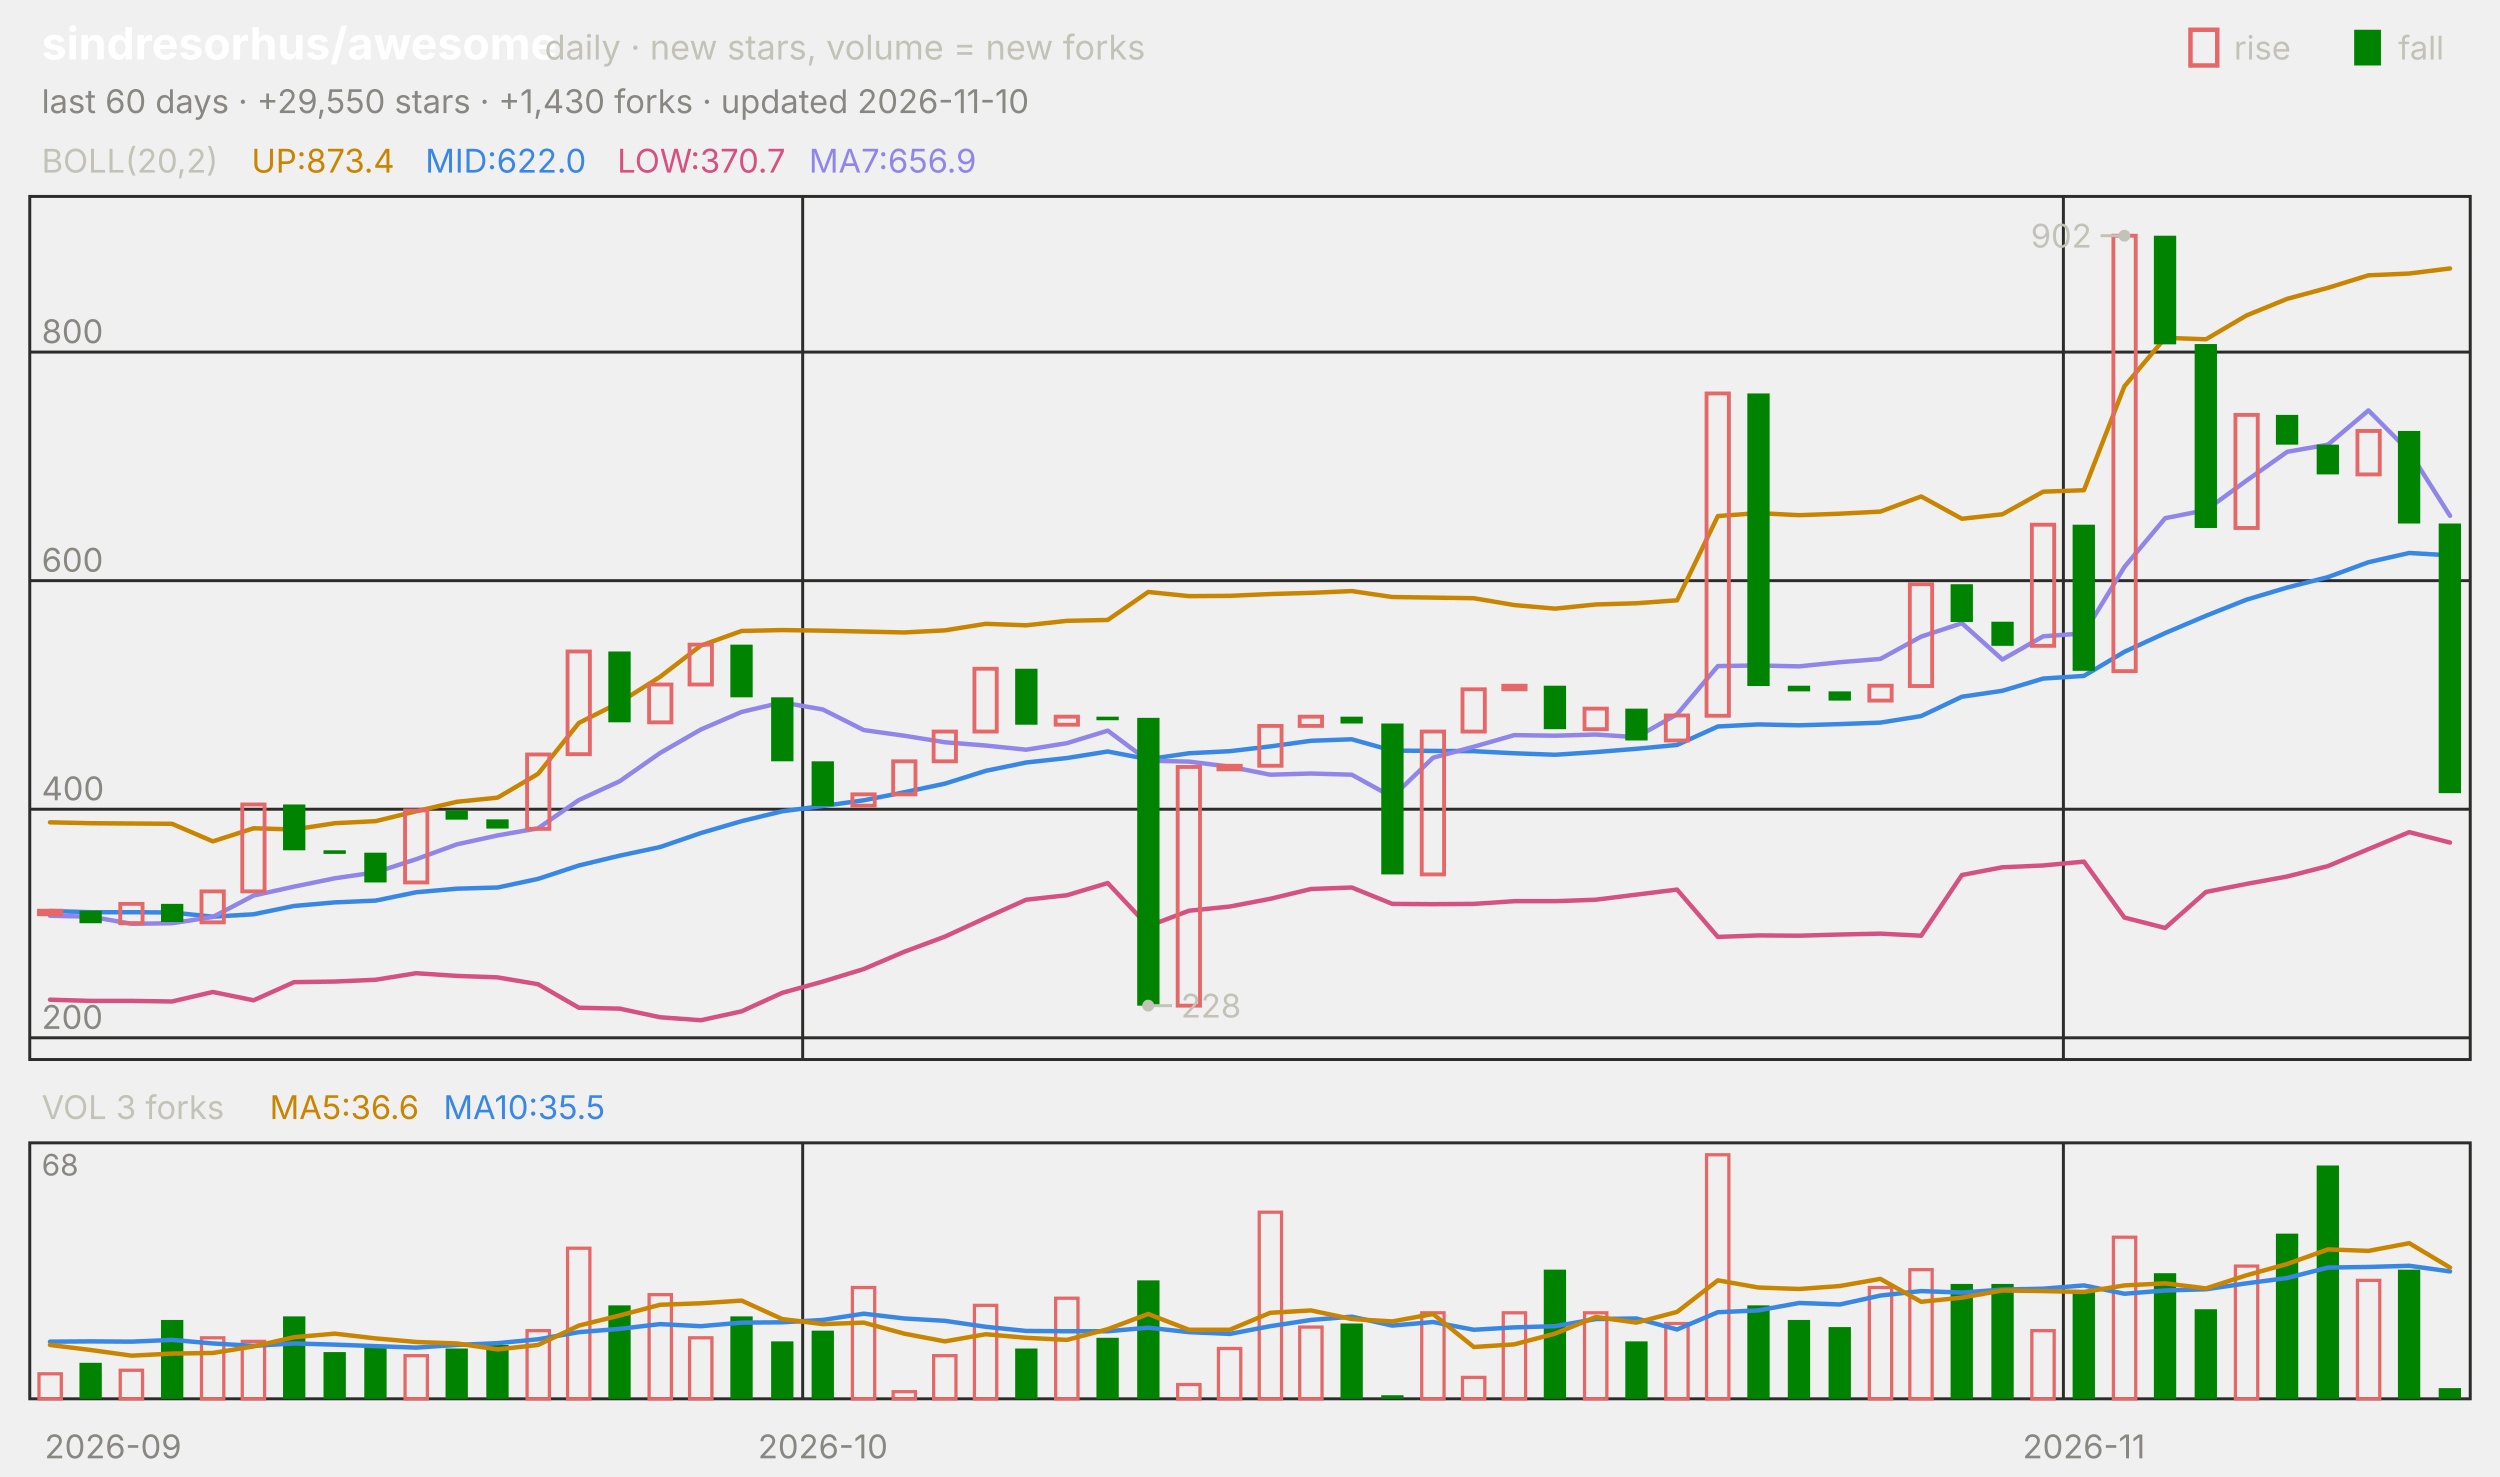
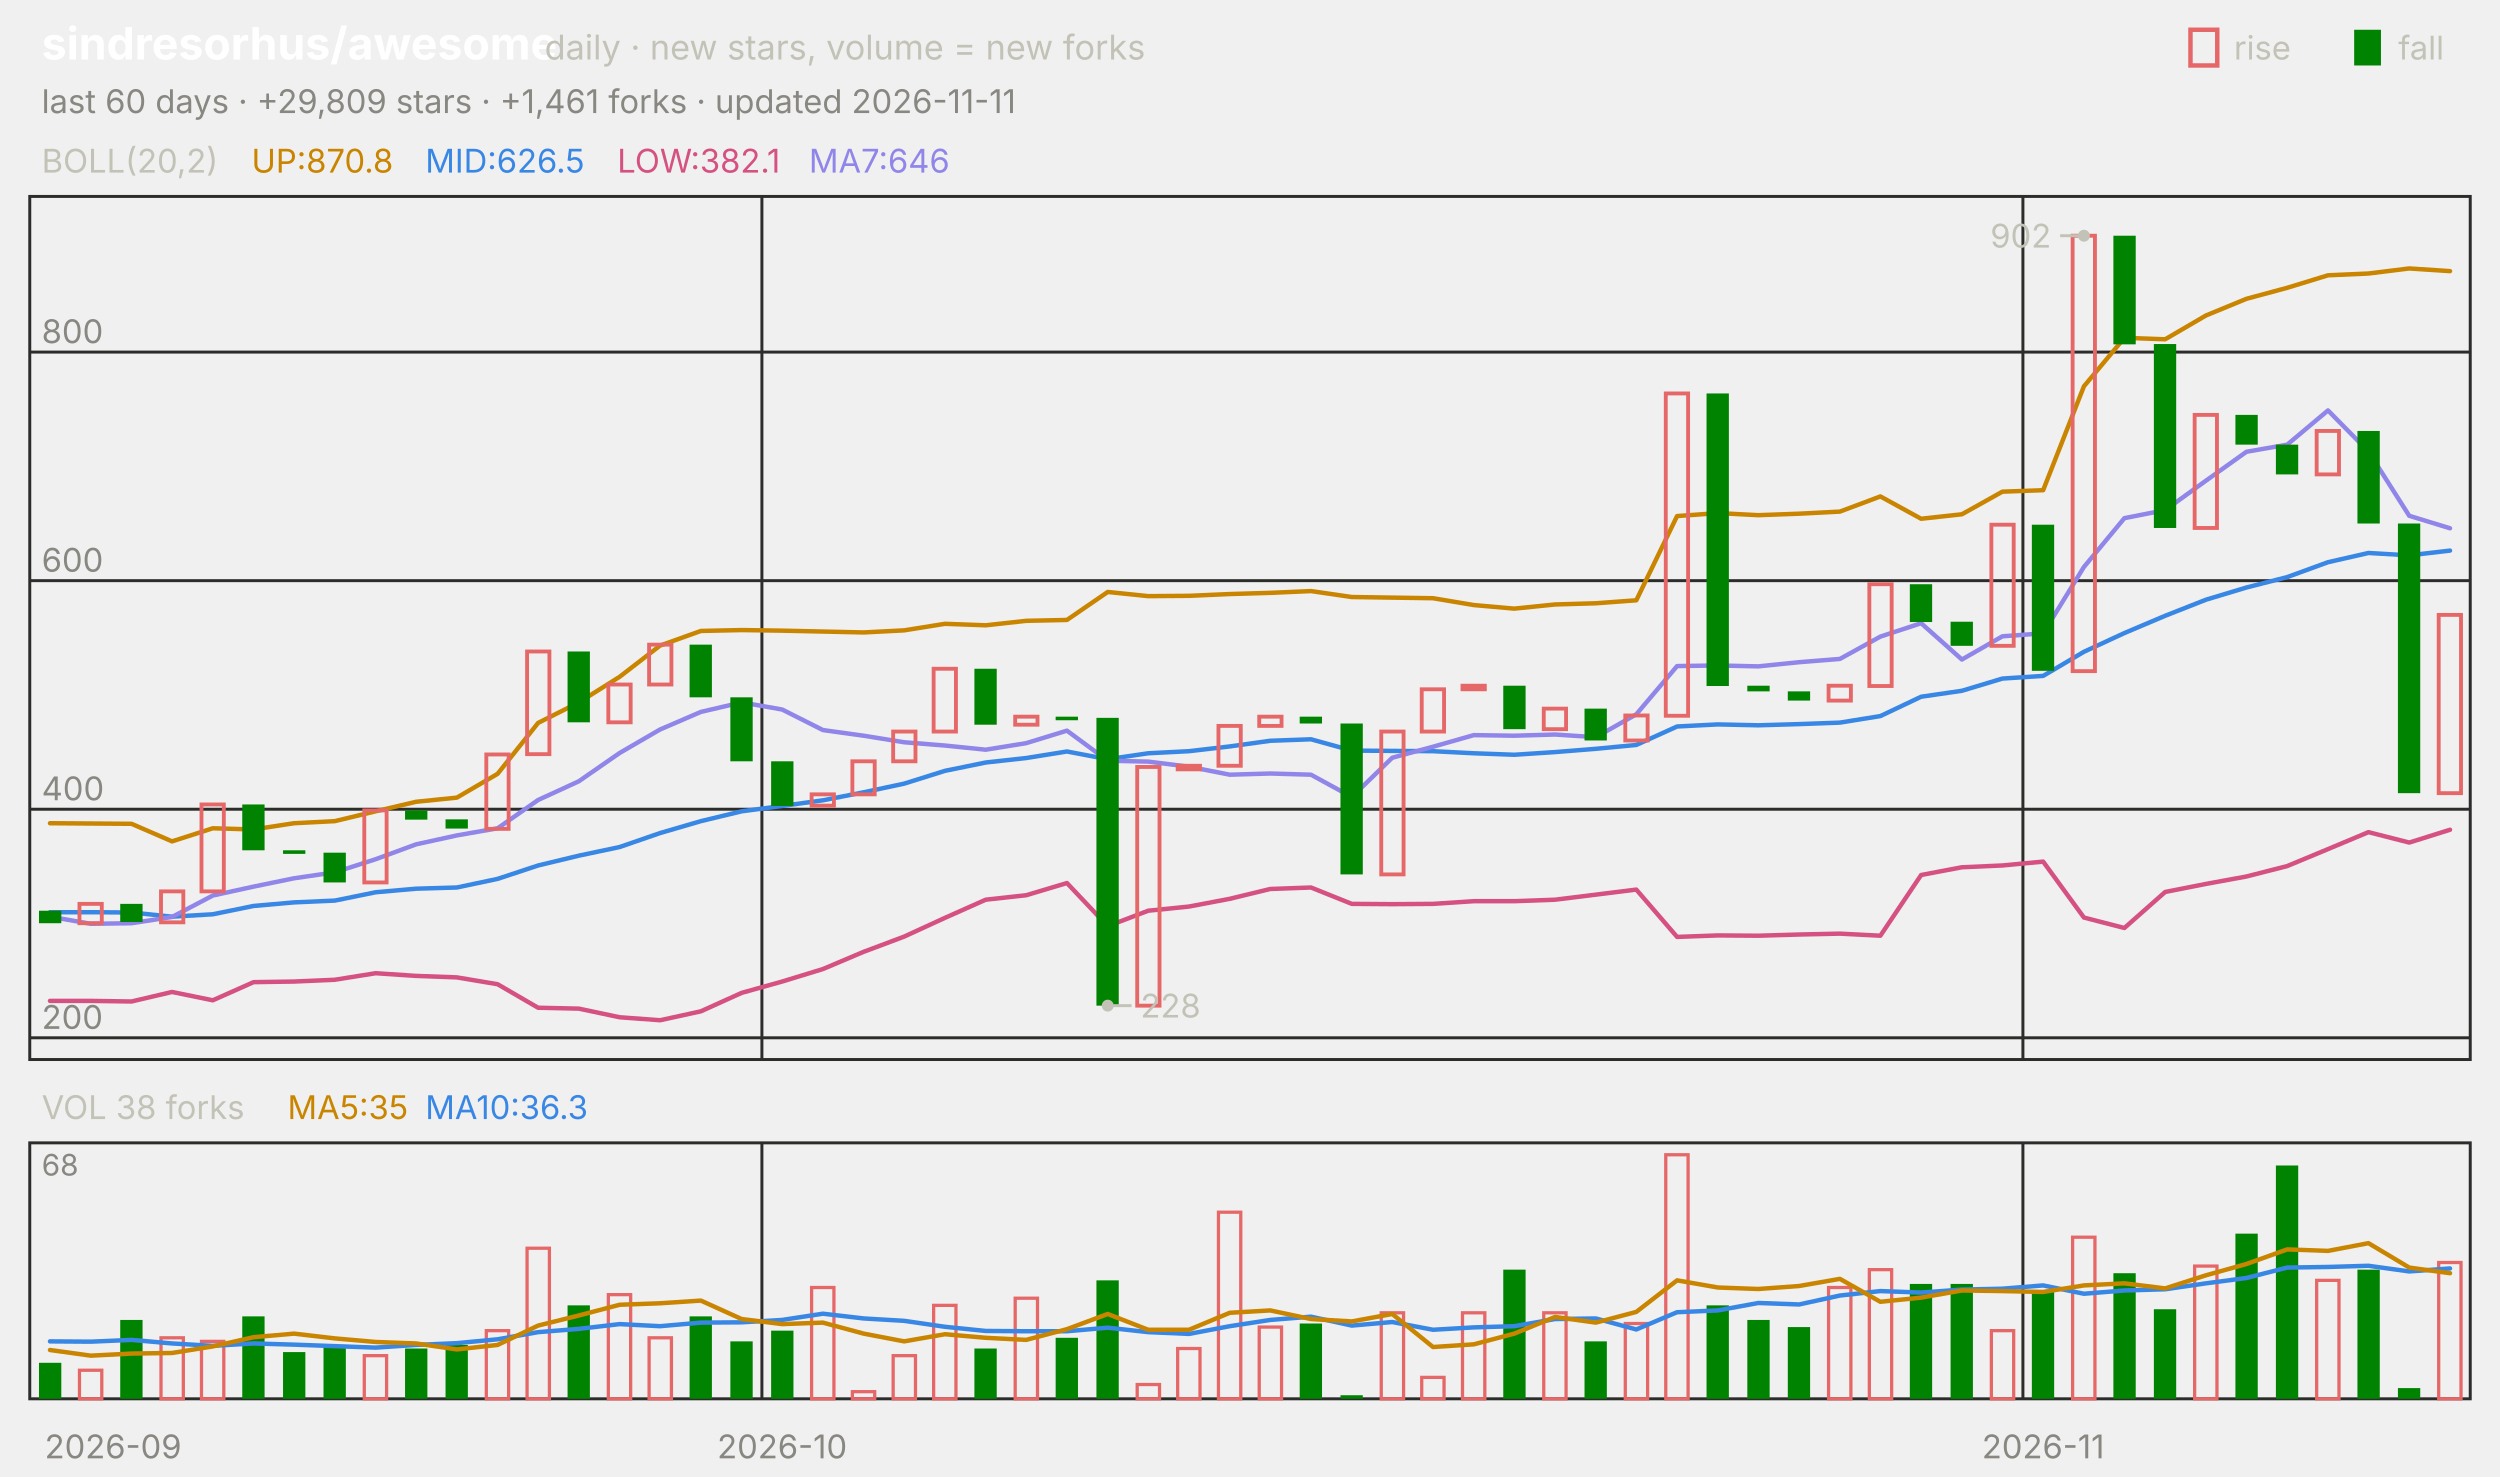
<svg xmlns="http://www.w3.org/2000/svg" viewBox="0 0 840 496" width="840" height="496" font-family="-apple-system,'Segoe UI',system-ui,sans-serif" role="img" aria-label="sindresorhus/awesome candlestick chart">
  <text x="14.0" y="20.0" font-size="15" fill="#ffffff" font-weight="650">sindresorhus/awesome</text>
  <text x="183.0" y="20.0" font-size="11.5" fill="#c3c2b7">daily · new stars, volume = new forks</text>
  <text x="805.8" y="20.0" font-size="11.0" fill="#c3c2b7">fall</text>
  <rect x="791" y="10" width="9" height="12" fill="#008300" />
  <text x="750.6" y="20.0" font-size="11.0" fill="#c3c2b7">rise</text>
  <rect x="736" y="10" width="9" height="12" fill="none" stroke="#e66767" stroke-width="1.5" />
-   <text x="14.0" y="38.0" font-size="11.0" fill="#898781">last 60 days · +29,550 stars · +1,430 forks · updated 2026-11-10</text>
+   <text x="14.0" y="38.0" font-size="11.0" fill="#898781">last 60 days · +29,809 stars · +1,461 forks · updated 2026-11-11</text>
  <rect x="10" y="66" width="820" height="290" fill="none" stroke="#2c2c2a" />
  <rect x="10" y="384" width="820" height="86" fill="none" stroke="#2c2c2a" />
  <text x="38.0" y="490.0" font-size="11.0" fill="#898781" text-anchor="middle">2026-09</text>
-   <line x1="269.7" y1="66.0" x2="269.7" y2="356.0" stroke="#2c2c2a" stroke-width="1.0" />
-   <line x1="269.7" y1="384.0" x2="269.7" y2="470.0" stroke="#2c2c2a" stroke-width="1.0" />
-   <text x="276.5" y="490.0" font-size="11.0" fill="#898781" text-anchor="middle">2026-10</text>
-   <line x1="693.3" y1="66.0" x2="693.3" y2="356.0" stroke="#2c2c2a" stroke-width="1.0" />
-   <line x1="693.3" y1="384.0" x2="693.3" y2="470.0" stroke="#2c2c2a" stroke-width="1.0" />
-   <text x="700.2" y="490.0" font-size="11.0" fill="#898781" text-anchor="middle">2026-11</text>
+   <line x1="256.0" y1="66.0" x2="256.0" y2="356.0" stroke="#2c2c2a" stroke-width="1.0" />
+   <line x1="256.0" y1="384.0" x2="256.0" y2="470.0" stroke="#2c2c2a" stroke-width="1.0" />
+   <text x="262.8" y="490.0" font-size="11.0" fill="#898781" text-anchor="middle">2026-10</text>
+   <line x1="679.7" y1="66.0" x2="679.7" y2="356.0" stroke="#2c2c2a" stroke-width="1.0" />
+   <line x1="679.7" y1="384.0" x2="679.7" y2="470.0" stroke="#2c2c2a" stroke-width="1.0" />
+   <text x="686.5" y="490.0" font-size="11.0" fill="#898781" text-anchor="middle">2026-11</text>
  <text x="14.0" y="58.0" font-size="11.0" fill="#c3c2b7">BOLL(20,2)</text>
-   <text x="84.5" y="58.0" font-size="11.0" fill="#c98500">UP:873.4</text>
-   <text x="142.9" y="58.0" font-size="11.0" fill="#3987e5">MID:622.0</text>
-   <text x="207.4" y="58.0" font-size="11.0" fill="#d55181">LOW:370.7</text>
-   <text x="271.8" y="58.0" font-size="11.0" fill="#9085e9">MA7:656.9</text>
+   <text x="84.5" y="58.0" font-size="11.0" fill="#c98500">UP:870.8</text>
+   <text x="142.9" y="58.0" font-size="11.0" fill="#3987e5">MID:626.5</text>
+   <text x="207.4" y="58.0" font-size="11.0" fill="#d55181">LOW:382.1</text>
+   <text x="271.8" y="58.0" font-size="11.0" fill="#9085e9">MA7:646</text>
  <line x1="10.0" y1="348.7" x2="830.0" y2="348.7" stroke="#2c2c2a" stroke-width="1.0" />
  <text x="14.0" y="345.7" font-size="11.0" fill="#898781">200</text>
  <line x1="10.0" y1="271.9" x2="830.0" y2="271.9" stroke="#2c2c2a" stroke-width="1.0" />
  <text x="14.0" y="268.9" font-size="11.0" fill="#898781">400</text>
  <line x1="10.0" y1="195.1" x2="830.0" y2="195.1" stroke="#2c2c2a" stroke-width="1.0" />
  <text x="14.0" y="192.1" font-size="11.0" fill="#898781">600</text>
  <line x1="10.0" y1="118.3" x2="830.0" y2="118.3" stroke="#2c2c2a" stroke-width="1.0" />
  <text x="14.0" y="115.3" font-size="11.0" fill="#898781">800</text>
-   <polyline points="16.8,276.3 30.5,276.6 44.2,276.7 57.8,276.8 71.5,282.7 85.2,278.3 98.8,278.7 112.5,276.6 126.2,275.9 139.8,272.6 153.5,269.4 167.2,268.0 180.8,260.0 194.5,242.9 208.2,236.0 221.8,227.4 235.5,216.9 249.2,212.0 262.8,211.7 276.5,211.9 290.2,212.2 303.8,212.5 317.5,211.8 331.2,209.6 344.8,210.1 358.5,208.6 372.2,208.3 385.8,198.9 399.5,200.3 413.2,200.2 426.8,199.6 440.5,199.2 454.2,198.6 467.8,200.6 481.5,200.8 495.2,201.0 508.8,203.3 522.5,204.5 536.2,203.1 549.8,202.7 563.5,201.7 577.2,173.4 590.8,172.4 604.5,173.1 618.2,172.6 631.8,171.9 645.5,166.8 659.2,174.3 672.8,172.8 686.5,165.2 700.2,164.7 713.8,129.8 727.5,113.5 741.2,114.0 754.8,106.0 768.5,100.4 782.2,96.7 795.8,92.5 809.5,91.9 823.2,90.2" fill="none" stroke="#c98500" stroke-width="1.5" stroke-linejoin="round" stroke-linecap="round" />
-   <polyline points="16.8,306.1 30.5,306.5 44.2,306.5 57.8,306.6 71.5,308.0 85.2,307.2 98.8,304.4 112.5,303.2 126.2,302.6 139.8,299.8 153.5,298.6 167.2,298.2 180.8,295.3 194.5,290.8 208.2,287.5 221.8,284.6 235.5,279.9 249.2,275.9 262.8,272.6 276.5,270.8 290.2,268.9 303.8,266.2 317.5,263.3 331.2,259.0 344.8,256.2 358.5,254.7 372.2,252.5 385.8,255.1 399.5,253.1 413.2,252.4 426.8,250.8 440.5,248.9 454.2,248.4 467.8,252.2 481.5,252.3 495.2,252.4 508.8,253.1 522.5,253.6 536.2,252.7 549.8,251.6 563.5,250.3 577.2,244.1 590.8,243.4 604.5,243.7 618.2,243.3 631.8,242.8 645.5,240.6 659.2,234.1 672.8,232.1 686.5,228.0 700.2,227.1 713.8,219.0 727.5,212.7 741.2,206.9 754.8,201.5 768.5,197.4 782.2,193.9 795.8,188.9 809.5,185.8 823.2,186.6" fill="none" stroke="#3987e5" stroke-width="1.5" stroke-linejoin="round" stroke-linecap="round" />
-   <polyline points="16.8,335.9 30.5,336.3 44.2,336.3 57.8,336.5 71.5,333.3 85.2,336.1 98.8,330.0 112.5,329.8 126.2,329.2 139.8,327.0 153.5,327.9 167.2,328.4 180.8,330.7 194.5,338.6 208.2,338.9 221.8,341.8 235.5,342.8 249.2,339.8 262.8,333.6 276.5,329.8 290.2,325.6 303.8,319.8 317.5,314.7 331.2,308.4 344.8,302.3 358.5,300.8 372.2,296.7 385.8,311.2 399.5,306.0 413.2,304.6 426.8,302.0 440.5,298.7 454.2,298.2 467.8,303.7 481.5,303.8 495.2,303.7 508.8,302.8 522.5,302.8 536.2,302.3 549.8,300.6 563.5,298.9 577.2,314.8 590.8,314.3 604.5,314.4 618.2,314.0 631.8,313.7 645.5,314.4 659.2,294.0 672.8,291.4 686.5,290.8 700.2,289.5 713.8,308.3 727.5,311.8 741.2,299.7 754.8,297.0 768.5,294.5 782.2,291.0 795.8,285.3 809.5,279.6 823.2,283.1" fill="none" stroke="#d55181" stroke-width="1.5" stroke-linejoin="round" stroke-linecap="round" />
-   <polyline points="16.8,307.7 30.5,308.0 44.2,310.4 57.8,310.2 71.5,308.1 85.2,300.9 98.8,297.9 112.5,295.1 126.2,293.1 139.8,288.7 153.5,283.7 167.2,280.7 180.8,278.3 194.5,268.8 208.2,262.5 221.8,253.0 235.5,245.1 249.2,239.2 262.8,236.0 276.5,238.4 290.2,245.3 303.8,247.2 317.5,249.4 331.2,250.5 344.8,251.9 358.5,249.7 372.2,245.5 385.8,255.6 399.5,255.9 413.2,257.6 426.8,260.3 440.5,259.9 454.2,260.3 467.8,267.8 481.5,254.6 495.2,250.9 508.8,247.0 522.5,247.2 536.2,246.8 549.8,247.7 563.5,240.0 577.2,223.8 590.8,223.6 604.5,223.9 618.2,222.5 631.8,221.4 645.5,213.9 659.2,209.4 672.8,221.6 686.5,213.8 700.2,212.8 713.8,190.5 727.5,174.1 741.2,171.4 754.8,161.5 768.5,151.8 782.2,149.4 795.8,137.9 809.5,151.7 823.2,173.3" fill="none" stroke="#9085e9" stroke-width="1.5" stroke-linejoin="round" stroke-linecap="round" />
-   <rect x="13.1" y="306.0" width="7.5" height="1.2" fill="none" stroke="#e66767" stroke-width="1.3" />
-   <rect x="26.7" y="306.0" width="7.5" height="4.2" fill="#008300" />
-   <rect x="40.4" y="303.7" width="7.5" height="6.5" fill="none" stroke="#e66767" stroke-width="1.3" />
-   <rect x="54.1" y="303.7" width="7.5" height="6.1" fill="#008300" />
-   <rect x="67.7" y="299.5" width="7.5" height="10.4" fill="none" stroke="#e66767" stroke-width="1.3" />
-   <rect x="81.4" y="270.3" width="7.5" height="29.2" fill="none" stroke="#e66767" stroke-width="1.3" />
-   <rect x="95.1" y="270.3" width="7.5" height="15.4" fill="#008300" />
-   <rect x="108.7" y="285.7" width="7.5" height="1.2" fill="#008300" />
-   <rect x="122.4" y="286.5" width="7.5" height="10.0" fill="#008300" />
-   <rect x="136.1" y="272.3" width="7.5" height="24.2" fill="none" stroke="#e66767" stroke-width="1.3" />
-   <rect x="149.7" y="272.3" width="7.5" height="3.1" fill="#008300" />
-   <rect x="163.4" y="275.3" width="7.5" height="3.1" fill="#008300" />
-   <rect x="177.1" y="253.5" width="7.5" height="25.0" fill="none" stroke="#e66767" stroke-width="1.3" />
-   <rect x="190.7" y="218.9" width="7.5" height="34.5" fill="none" stroke="#e66767" stroke-width="1.3" />
-   <rect x="204.4" y="218.9" width="7.5" height="23.8" fill="#008300" />
-   <rect x="218.1" y="230.0" width="7.5" height="12.7" fill="none" stroke="#e66767" stroke-width="1.3" />
-   <rect x="231.7" y="216.6" width="7.5" height="13.4" fill="none" stroke="#e66767" stroke-width="1.3" />
-   <rect x="245.4" y="216.6" width="7.5" height="17.7" fill="#008300" />
-   <rect x="259.1" y="234.3" width="7.5" height="21.5" fill="#008300" />
-   <rect x="272.7" y="255.8" width="7.5" height="15.0" fill="#008300" />
-   <rect x="286.4" y="266.9" width="7.5" height="3.8" fill="none" stroke="#e66767" stroke-width="1.3" />
-   <rect x="300.1" y="255.8" width="7.5" height="11.1" fill="none" stroke="#e66767" stroke-width="1.3" />
-   <rect x="313.7" y="245.8" width="7.5" height="10.0" fill="none" stroke="#e66767" stroke-width="1.3" />
-   <rect x="327.4" y="224.7" width="7.5" height="21.1" fill="none" stroke="#e66767" stroke-width="1.3" />
-   <rect x="341.1" y="224.7" width="7.5" height="18.8" fill="#008300" />
-   <rect x="354.7" y="240.8" width="7.5" height="2.7" fill="none" stroke="#e66767" stroke-width="1.3" />
-   <rect x="368.4" y="240.8" width="7.5" height="1.2" fill="#008300" />
-   <rect x="382.1" y="241.2" width="7.5" height="96.7" fill="#008300" />
-   <rect x="395.7" y="257.7" width="7.5" height="80.2" fill="none" stroke="#e66767" stroke-width="1.3" />
-   <rect x="409.4" y="257.3" width="7.5" height="1.2" fill="none" stroke="#e66767" stroke-width="1.3" />
-   <rect x="423.1" y="243.9" width="7.5" height="13.4" fill="none" stroke="#e66767" stroke-width="1.3" />
-   <rect x="436.7" y="240.8" width="7.5" height="3.1" fill="none" stroke="#e66767" stroke-width="1.3" />
-   <rect x="450.4" y="240.8" width="7.5" height="2.3" fill="#008300" />
-   <rect x="464.1" y="243.1" width="7.5" height="50.7" fill="#008300" />
-   <rect x="477.7" y="245.8" width="7.5" height="48.0" fill="none" stroke="#e66767" stroke-width="1.3" />
-   <rect x="491.4" y="231.6" width="7.5" height="14.2" fill="none" stroke="#e66767" stroke-width="1.3" />
-   <rect x="505.1" y="230.4" width="7.5" height="1.2" fill="none" stroke="#e66767" stroke-width="1.3" />
-   <rect x="518.7" y="230.4" width="7.5" height="14.6" fill="#008300" />
-   <rect x="532.4" y="238.1" width="7.5" height="6.9" fill="none" stroke="#e66767" stroke-width="1.3" />
-   <rect x="546.1" y="238.1" width="7.5" height="10.7" fill="#008300" />
-   <rect x="559.7" y="240.4" width="7.5" height="8.4" fill="none" stroke="#e66767" stroke-width="1.3" />
-   <rect x="573.4" y="132.2" width="7.5" height="108.3" fill="none" stroke="#e66767" stroke-width="1.3" />
-   <rect x="587.1" y="132.2" width="7.5" height="98.3" fill="#008300" />
-   <rect x="600.7" y="230.4" width="7.5" height="1.9" fill="#008300" />
-   <rect x="614.4" y="232.3" width="7.5" height="3.1" fill="#008300" />
-   <rect x="628.1" y="230.4" width="7.5" height="5.0" fill="none" stroke="#e66767" stroke-width="1.3" />
-   <rect x="641.7" y="196.3" width="7.5" height="34.2" fill="none" stroke="#e66767" stroke-width="1.3" />
-   <rect x="655.4" y="196.3" width="7.5" height="12.7" fill="#008300" />
-   <rect x="669.1" y="208.9" width="7.5" height="8.1" fill="#008300" />
-   <rect x="682.7" y="176.3" width="7.5" height="40.7" fill="none" stroke="#e66767" stroke-width="1.3" />
-   <rect x="696.4" y="176.3" width="7.5" height="49.1" fill="#008300" />
-   <rect x="710.1" y="79.2" width="7.5" height="146.3" fill="none" stroke="#e66767" stroke-width="1.3" />
-   <rect x="723.7" y="79.2" width="7.5" height="36.5" fill="#008300" />
-   <rect x="737.4" y="115.6" width="7.5" height="61.8" fill="#008300" />
-   <rect x="751.1" y="139.4" width="7.5" height="38.0" fill="none" stroke="#e66767" stroke-width="1.3" />
-   <rect x="764.7" y="139.4" width="7.5" height="10.0" fill="#008300" />
-   <rect x="778.4" y="149.4" width="7.5" height="10.0" fill="#008300" />
-   <rect x="792.1" y="144.8" width="7.5" height="14.6" fill="none" stroke="#e66767" stroke-width="1.3" />
-   <rect x="805.7" y="144.8" width="7.5" height="31.1" fill="#008300" />
-   <rect x="819.4" y="175.9" width="7.5" height="90.6" fill="#008300" />
-   <circle cx="713.8" cy="79.2" r="2" fill="#c3c2b7" />
-   <line x1="713.8" y1="79.2" x2="705.8" y2="79.2" stroke="#c3c2b7" stroke-width="1.0" />
-   <text x="702.8" y="83.2" font-size="11.0" fill="#c3c2b7" text-anchor="end">902</text>
-   <circle cx="385.8" cy="337.9" r="2" fill="#c3c2b7" />
-   <line x1="385.8" y1="337.9" x2="393.8" y2="337.9" stroke="#c3c2b7" stroke-width="1.0" />
-   <text x="396.8" y="341.9" font-size="11.0" fill="#c3c2b7">228</text>
-   <text x="14.0" y="376.0" font-size="11.0" fill="#c3c2b7">VOL 3 forks</text>
-   <text x="90.6" y="376.0" font-size="11.0" fill="#c98500">MA5:36.6</text>
-   <text x="149.0" y="376.0" font-size="11.0" fill="#3987e5">MA10:35.5</text>
+   <polyline points="16.8,276.6 30.5,276.7 44.2,276.8 57.8,282.7 71.5,278.3 85.2,278.7 98.8,276.6 112.5,275.9 126.2,272.6 139.8,269.4 153.5,268.0 167.2,260.0 180.8,242.9 194.5,236.0 208.2,227.4 221.8,216.9 235.5,212.0 249.2,211.7 262.8,211.9 276.5,212.2 290.2,212.5 303.8,211.8 317.5,209.6 331.2,210.1 344.8,208.6 358.5,208.3 372.2,198.9 385.8,200.3 399.5,200.2 413.2,199.6 426.8,199.2 440.5,198.6 454.2,200.6 467.8,200.8 481.5,201.0 495.2,203.3 508.8,204.5 522.5,203.1 536.2,202.7 549.8,201.7 563.5,173.4 577.2,172.4 590.8,173.1 604.5,172.6 618.2,171.9 631.8,166.8 645.5,174.3 659.2,172.8 672.8,165.2 686.5,164.7 700.2,129.8 713.8,113.5 727.5,114.0 741.2,106.0 754.8,100.4 768.5,96.7 782.2,92.5 795.8,91.9 809.5,90.2 823.2,91.1" fill="none" stroke="#c98500" stroke-width="1.5" stroke-linejoin="round" stroke-linecap="round" />
+   <polyline points="16.8,306.5 30.5,306.5 44.2,306.6 57.8,308.0 71.5,307.2 85.2,304.4 98.8,303.2 112.5,302.6 126.2,299.8 139.8,298.6 153.5,298.2 167.2,295.3 180.8,290.8 194.5,287.5 208.2,284.6 221.8,279.9 235.5,275.9 249.2,272.6 262.8,270.8 276.5,268.9 290.2,266.2 303.8,263.3 317.5,259.0 331.2,256.2 344.8,254.7 358.5,252.5 372.2,255.1 385.8,253.1 399.5,252.4 413.2,250.8 426.8,248.9 440.5,248.4 454.2,252.2 467.8,252.3 481.5,252.4 495.2,253.1 508.8,253.6 522.5,252.7 536.2,251.6 549.8,250.3 563.5,244.1 577.2,243.4 590.8,243.7 604.5,243.3 618.2,242.8 631.8,240.6 645.5,234.1 659.2,232.1 672.8,228.0 686.5,227.1 700.2,219.0 713.8,212.7 727.5,206.9 741.2,201.5 754.8,197.4 768.5,193.9 782.2,188.9 795.8,185.8 809.5,186.6 823.2,185.0" fill="none" stroke="#3987e5" stroke-width="1.5" stroke-linejoin="round" stroke-linecap="round" />
+   <polyline points="16.8,336.3 30.5,336.3 44.2,336.5 57.8,333.3 71.5,336.1 85.2,330.0 98.8,329.8 112.5,329.2 126.2,327.0 139.8,327.9 153.5,328.4 167.2,330.7 180.8,338.6 194.5,338.9 208.2,341.8 221.8,342.8 235.5,339.8 249.2,333.6 262.8,329.8 276.5,325.6 290.2,319.8 303.8,314.7 317.5,308.4 331.2,302.3 344.8,300.8 358.5,296.7 372.2,311.2 385.8,306.0 399.5,304.6 413.2,302.0 426.8,298.7 440.5,298.2 454.2,303.7 467.8,303.8 481.5,303.7 495.2,302.8 508.8,302.8 522.5,302.3 536.2,300.6 549.8,298.9 563.5,314.8 577.2,314.3 590.8,314.4 604.5,314.0 618.2,313.7 631.8,314.4 645.5,294.0 659.2,291.4 672.8,290.8 686.5,289.5 700.2,308.3 713.8,311.8 727.5,299.7 741.2,297.0 754.8,294.5 768.5,291.0 782.2,285.3 795.8,279.6 809.5,283.1 823.2,278.8" fill="none" stroke="#d55181" stroke-width="1.5" stroke-linejoin="round" stroke-linecap="round" />
+   <polyline points="16.8,308.0 30.5,310.4 44.2,310.2 57.8,308.1 71.5,300.9 85.2,297.9 98.8,295.1 112.5,293.1 126.2,288.7 139.8,283.7 153.5,280.7 167.2,278.3 180.8,268.8 194.5,262.5 208.2,253.0 221.8,245.1 235.5,239.2 249.2,236.0 262.8,238.4 276.5,245.3 290.2,247.2 303.8,249.4 317.5,250.5 331.2,251.9 344.8,249.7 358.5,245.5 372.2,255.6 385.8,255.9 399.5,257.6 413.2,260.3 426.8,259.9 440.5,260.3 454.2,267.8 467.8,254.6 481.5,250.9 495.2,247.0 508.8,247.2 522.5,246.8 536.2,247.7 549.8,240.0 563.5,223.8 577.2,223.6 590.8,223.9 604.5,222.5 618.2,221.4 631.8,213.9 645.5,209.4 659.2,221.6 672.8,213.8 686.5,212.8 700.2,190.5 713.8,174.1 727.5,171.4 741.2,161.5 754.8,151.8 768.5,149.4 782.2,137.9 795.8,151.7 809.5,173.3 823.2,177.5" fill="none" stroke="#9085e9" stroke-width="1.5" stroke-linejoin="round" stroke-linecap="round" />
+   <rect x="13.1" y="306.0" width="7.5" height="4.2" fill="#008300" />
+   <rect x="26.7" y="303.7" width="7.5" height="6.5" fill="none" stroke="#e66767" stroke-width="1.3" />
+   <rect x="40.4" y="303.7" width="7.5" height="6.1" fill="#008300" />
+   <rect x="54.1" y="299.5" width="7.5" height="10.4" fill="none" stroke="#e66767" stroke-width="1.3" />
+   <rect x="67.7" y="270.3" width="7.5" height="29.2" fill="none" stroke="#e66767" stroke-width="1.3" />
+   <rect x="81.4" y="270.3" width="7.5" height="15.4" fill="#008300" />
+   <rect x="95.1" y="285.7" width="7.5" height="1.2" fill="#008300" />
+   <rect x="108.7" y="286.5" width="7.5" height="10.0" fill="#008300" />
+   <rect x="122.4" y="272.3" width="7.5" height="24.2" fill="none" stroke="#e66767" stroke-width="1.3" />
+   <rect x="136.1" y="272.3" width="7.5" height="3.1" fill="#008300" />
+   <rect x="149.7" y="275.3" width="7.5" height="3.1" fill="#008300" />
+   <rect x="163.4" y="253.5" width="7.5" height="25.0" fill="none" stroke="#e66767" stroke-width="1.3" />
+   <rect x="177.1" y="218.9" width="7.5" height="34.5" fill="none" stroke="#e66767" stroke-width="1.3" />
+   <rect x="190.7" y="218.9" width="7.5" height="23.8" fill="#008300" />
+   <rect x="204.4" y="230.0" width="7.5" height="12.7" fill="none" stroke="#e66767" stroke-width="1.3" />
+   <rect x="218.1" y="216.6" width="7.5" height="13.4" fill="none" stroke="#e66767" stroke-width="1.3" />
+   <rect x="231.7" y="216.6" width="7.5" height="17.7" fill="#008300" />
+   <rect x="245.4" y="234.3" width="7.5" height="21.5" fill="#008300" />
+   <rect x="259.1" y="255.8" width="7.5" height="15.0" fill="#008300" />
+   <rect x="272.7" y="266.9" width="7.5" height="3.8" fill="none" stroke="#e66767" stroke-width="1.3" />
+   <rect x="286.4" y="255.8" width="7.5" height="11.1" fill="none" stroke="#e66767" stroke-width="1.3" />
+   <rect x="300.1" y="245.8" width="7.5" height="10.0" fill="none" stroke="#e66767" stroke-width="1.3" />
+   <rect x="313.7" y="224.7" width="7.5" height="21.1" fill="none" stroke="#e66767" stroke-width="1.3" />
+   <rect x="327.4" y="224.7" width="7.5" height="18.8" fill="#008300" />
+   <rect x="341.1" y="240.8" width="7.5" height="2.7" fill="none" stroke="#e66767" stroke-width="1.3" />
+   <rect x="354.7" y="240.8" width="7.5" height="1.2" fill="#008300" />
+   <rect x="368.4" y="241.2" width="7.5" height="96.7" fill="#008300" />
+   <rect x="382.1" y="257.7" width="7.5" height="80.2" fill="none" stroke="#e66767" stroke-width="1.3" />
+   <rect x="395.7" y="257.3" width="7.5" height="1.2" fill="none" stroke="#e66767" stroke-width="1.3" />
+   <rect x="409.4" y="243.9" width="7.5" height="13.4" fill="none" stroke="#e66767" stroke-width="1.3" />
+   <rect x="423.1" y="240.8" width="7.5" height="3.1" fill="none" stroke="#e66767" stroke-width="1.3" />
+   <rect x="436.7" y="240.8" width="7.5" height="2.3" fill="#008300" />
+   <rect x="450.4" y="243.1" width="7.5" height="50.7" fill="#008300" />
+   <rect x="464.1" y="245.8" width="7.5" height="48.0" fill="none" stroke="#e66767" stroke-width="1.3" />
+   <rect x="477.7" y="231.6" width="7.5" height="14.2" fill="none" stroke="#e66767" stroke-width="1.3" />
+   <rect x="491.4" y="230.4" width="7.5" height="1.2" fill="none" stroke="#e66767" stroke-width="1.3" />
+   <rect x="505.1" y="230.4" width="7.5" height="14.6" fill="#008300" />
+   <rect x="518.7" y="238.1" width="7.5" height="6.9" fill="none" stroke="#e66767" stroke-width="1.3" />
+   <rect x="532.4" y="238.1" width="7.5" height="10.7" fill="#008300" />
+   <rect x="546.1" y="240.4" width="7.5" height="8.4" fill="none" stroke="#e66767" stroke-width="1.3" />
+   <rect x="559.7" y="132.2" width="7.5" height="108.3" fill="none" stroke="#e66767" stroke-width="1.3" />
+   <rect x="573.4" y="132.2" width="7.5" height="98.3" fill="#008300" />
+   <rect x="587.1" y="230.4" width="7.5" height="1.9" fill="#008300" />
+   <rect x="600.7" y="232.3" width="7.5" height="3.1" fill="#008300" />
+   <rect x="614.4" y="230.4" width="7.5" height="5.0" fill="none" stroke="#e66767" stroke-width="1.3" />
+   <rect x="628.1" y="196.3" width="7.5" height="34.2" fill="none" stroke="#e66767" stroke-width="1.3" />
+   <rect x="641.7" y="196.3" width="7.5" height="12.7" fill="#008300" />
+   <rect x="655.4" y="208.9" width="7.5" height="8.1" fill="#008300" />
+   <rect x="669.1" y="176.3" width="7.5" height="40.7" fill="none" stroke="#e66767" stroke-width="1.3" />
+   <rect x="682.7" y="176.3" width="7.5" height="49.1" fill="#008300" />
+   <rect x="696.4" y="79.2" width="7.5" height="146.3" fill="none" stroke="#e66767" stroke-width="1.3" />
+   <rect x="710.1" y="79.2" width="7.5" height="36.5" fill="#008300" />
+   <rect x="723.7" y="115.6" width="7.5" height="61.8" fill="#008300" />
+   <rect x="737.4" y="139.4" width="7.5" height="38.0" fill="none" stroke="#e66767" stroke-width="1.3" />
+   <rect x="751.1" y="139.4" width="7.5" height="10.0" fill="#008300" />
+   <rect x="764.7" y="149.4" width="7.5" height="10.0" fill="#008300" />
+   <rect x="778.4" y="144.8" width="7.5" height="14.6" fill="none" stroke="#e66767" stroke-width="1.3" />
+   <rect x="792.1" y="144.8" width="7.5" height="31.1" fill="#008300" />
+   <rect x="805.7" y="175.9" width="7.5" height="90.6" fill="#008300" />
+   <rect x="819.4" y="206.6" width="7.5" height="59.9" fill="none" stroke="#e66767" stroke-width="1.3" />
+   <circle cx="700.2" cy="79.2" r="2" fill="#c3c2b7" />
+   <line x1="700.2" y1="79.2" x2="692.2" y2="79.2" stroke="#c3c2b7" stroke-width="1.0" />
+   <text x="689.2" y="83.2" font-size="11.0" fill="#c3c2b7" text-anchor="end">902</text>
+   <circle cx="372.2" cy="337.9" r="2" fill="#c3c2b7" />
+   <line x1="372.2" y1="337.9" x2="380.2" y2="337.9" stroke="#c3c2b7" stroke-width="1.0" />
+   <text x="383.2" y="341.9" font-size="11.0" fill="#c3c2b7">228</text>
+   <text x="14.0" y="376.0" font-size="11.0" fill="#c3c2b7">VOL 38 forks</text>
+   <text x="96.6" y="376.0" font-size="11.0" fill="#c98500">MA5:35</text>
+   <text x="142.9" y="376.0" font-size="11.0" fill="#3987e5">MA10:36.3</text>
  <text x="14.0" y="395.0" font-size="10" fill="#898781">68</text>
-   <rect x="13.1" y="461.6" width="7.5" height="8.4" fill="none" stroke="#e66767" stroke-width="1.1" />
-   <rect x="26.7" y="457.9" width="7.5" height="12.1" fill="#008300" />
-   <rect x="40.4" y="460.4" width="7.5" height="9.6" fill="none" stroke="#e66767" stroke-width="1.1" />
-   <rect x="54.1" y="443.5" width="7.5" height="26.5" fill="#008300" />
-   <rect x="67.7" y="449.5" width="7.5" height="20.5" fill="none" stroke="#e66767" stroke-width="1.1" />
-   <rect x="81.4" y="450.7" width="7.5" height="19.3" fill="none" stroke="#e66767" stroke-width="1.1" />
-   <rect x="95.1" y="442.3" width="7.5" height="27.7" fill="#008300" />
-   <rect x="108.7" y="454.3" width="7.5" height="15.7" fill="#008300" />
-   <rect x="122.4" y="451.9" width="7.5" height="18.1" fill="#008300" />
-   <rect x="136.1" y="455.5" width="7.5" height="14.5" fill="none" stroke="#e66767" stroke-width="1.1" />
-   <rect x="149.7" y="453.1" width="7.5" height="16.9" fill="#008300" />
-   <rect x="163.4" y="451.9" width="7.5" height="18.1" fill="#008300" />
-   <rect x="177.1" y="447.1" width="7.5" height="22.9" fill="none" stroke="#e66767" stroke-width="1.1" />
-   <rect x="190.7" y="419.4" width="7.5" height="50.6" fill="none" stroke="#e66767" stroke-width="1.1" />
-   <rect x="204.4" y="438.6" width="7.5" height="31.4" fill="#008300" />
-   <rect x="218.1" y="435.0" width="7.5" height="35.0" fill="none" stroke="#e66767" stroke-width="1.1" />
-   <rect x="231.7" y="449.5" width="7.5" height="20.5" fill="none" stroke="#e66767" stroke-width="1.1" />
-   <rect x="245.4" y="442.3" width="7.5" height="27.7" fill="#008300" />
-   <rect x="259.1" y="450.7" width="7.5" height="19.3" fill="#008300" />
-   <rect x="272.7" y="447.1" width="7.5" height="22.9" fill="#008300" />
-   <rect x="286.4" y="432.6" width="7.5" height="37.4" fill="none" stroke="#e66767" stroke-width="1.1" />
-   <rect x="300.1" y="467.6" width="7.5" height="2.4" fill="none" stroke="#e66767" stroke-width="1.1" />
-   <rect x="313.7" y="455.5" width="7.5" height="14.5" fill="none" stroke="#e66767" stroke-width="1.1" />
-   <rect x="327.4" y="438.6" width="7.5" height="31.4" fill="none" stroke="#e66767" stroke-width="1.1" />
-   <rect x="341.1" y="453.1" width="7.5" height="16.9" fill="#008300" />
-   <rect x="354.7" y="436.2" width="7.5" height="33.8" fill="none" stroke="#e66767" stroke-width="1.1" />
-   <rect x="368.4" y="449.5" width="7.5" height="20.5" fill="#008300" />
-   <rect x="382.1" y="430.2" width="7.5" height="39.8" fill="#008300" />
-   <rect x="395.7" y="465.2" width="7.5" height="4.8" fill="none" stroke="#e66767" stroke-width="1.1" />
-   <rect x="409.4" y="453.1" width="7.5" height="16.9" fill="none" stroke="#e66767" stroke-width="1.1" />
-   <rect x="423.1" y="407.3" width="7.5" height="62.7" fill="none" stroke="#e66767" stroke-width="1.1" />
-   <rect x="436.7" y="445.9" width="7.5" height="24.1" fill="none" stroke="#e66767" stroke-width="1.1" />
-   <rect x="450.4" y="444.7" width="7.5" height="25.3" fill="#008300" />
-   <rect x="464.1" y="468.8" width="7.5" height="1.2" fill="#008300" />
-   <rect x="477.7" y="441.1" width="7.5" height="28.9" fill="none" stroke="#e66767" stroke-width="1.1" />
-   <rect x="491.4" y="462.8" width="7.5" height="7.2" fill="none" stroke="#e66767" stroke-width="1.1" />
-   <rect x="505.1" y="441.1" width="7.5" height="28.9" fill="none" stroke="#e66767" stroke-width="1.1" />
-   <rect x="518.7" y="426.6" width="7.5" height="43.4" fill="#008300" />
-   <rect x="532.4" y="441.1" width="7.5" height="28.9" fill="none" stroke="#e66767" stroke-width="1.1" />
-   <rect x="546.1" y="450.7" width="7.5" height="19.3" fill="#008300" />
-   <rect x="559.7" y="444.7" width="7.5" height="25.3" fill="none" stroke="#e66767" stroke-width="1.1" />
-   <rect x="573.4" y="388.0" width="7.5" height="82.0" fill="none" stroke="#e66767" stroke-width="1.1" />
-   <rect x="587.1" y="438.6" width="7.5" height="31.4" fill="#008300" />
-   <rect x="600.7" y="443.5" width="7.5" height="26.5" fill="#008300" />
-   <rect x="614.4" y="445.9" width="7.5" height="24.1" fill="#008300" />
-   <rect x="628.1" y="432.6" width="7.5" height="37.4" fill="none" stroke="#e66767" stroke-width="1.1" />
-   <rect x="641.7" y="426.6" width="7.5" height="43.4" fill="none" stroke="#e66767" stroke-width="1.1" />
+   <rect x="13.1" y="457.9" width="7.5" height="12.1" fill="#008300" />
+   <rect x="26.7" y="460.4" width="7.5" height="9.6" fill="none" stroke="#e66767" stroke-width="1.1" />
+   <rect x="40.4" y="443.5" width="7.5" height="26.5" fill="#008300" />
+   <rect x="54.1" y="449.5" width="7.5" height="20.5" fill="none" stroke="#e66767" stroke-width="1.1" />
+   <rect x="67.7" y="450.7" width="7.5" height="19.3" fill="none" stroke="#e66767" stroke-width="1.1" />
+   <rect x="81.4" y="442.3" width="7.5" height="27.7" fill="#008300" />
+   <rect x="95.1" y="454.3" width="7.5" height="15.7" fill="#008300" />
+   <rect x="108.7" y="451.9" width="7.5" height="18.1" fill="#008300" />
+   <rect x="122.4" y="455.5" width="7.5" height="14.5" fill="none" stroke="#e66767" stroke-width="1.1" />
+   <rect x="136.1" y="453.1" width="7.5" height="16.9" fill="#008300" />
+   <rect x="149.7" y="451.9" width="7.5" height="18.1" fill="#008300" />
+   <rect x="163.4" y="447.1" width="7.5" height="22.9" fill="none" stroke="#e66767" stroke-width="1.1" />
+   <rect x="177.1" y="419.4" width="7.5" height="50.6" fill="none" stroke="#e66767" stroke-width="1.1" />
+   <rect x="190.7" y="438.6" width="7.5" height="31.4" fill="#008300" />
+   <rect x="204.4" y="435.0" width="7.5" height="35.0" fill="none" stroke="#e66767" stroke-width="1.1" />
+   <rect x="218.1" y="449.5" width="7.5" height="20.5" fill="none" stroke="#e66767" stroke-width="1.1" />
+   <rect x="231.7" y="442.3" width="7.5" height="27.7" fill="#008300" />
+   <rect x="245.4" y="450.7" width="7.5" height="19.3" fill="#008300" />
+   <rect x="259.1" y="447.1" width="7.5" height="22.9" fill="#008300" />
+   <rect x="272.7" y="432.6" width="7.5" height="37.4" fill="none" stroke="#e66767" stroke-width="1.1" />
+   <rect x="286.4" y="467.6" width="7.5" height="2.4" fill="none" stroke="#e66767" stroke-width="1.1" />
+   <rect x="300.1" y="455.5" width="7.5" height="14.5" fill="none" stroke="#e66767" stroke-width="1.1" />
+   <rect x="313.7" y="438.6" width="7.5" height="31.4" fill="none" stroke="#e66767" stroke-width="1.1" />
+   <rect x="327.4" y="453.1" width="7.5" height="16.9" fill="#008300" />
+   <rect x="341.1" y="436.2" width="7.5" height="33.8" fill="none" stroke="#e66767" stroke-width="1.1" />
+   <rect x="354.7" y="449.5" width="7.5" height="20.5" fill="#008300" />
+   <rect x="368.4" y="430.2" width="7.5" height="39.8" fill="#008300" />
+   <rect x="382.1" y="465.2" width="7.5" height="4.8" fill="none" stroke="#e66767" stroke-width="1.1" />
+   <rect x="395.7" y="453.1" width="7.5" height="16.9" fill="none" stroke="#e66767" stroke-width="1.1" />
+   <rect x="409.4" y="407.3" width="7.5" height="62.7" fill="none" stroke="#e66767" stroke-width="1.1" />
+   <rect x="423.1" y="445.9" width="7.5" height="24.1" fill="none" stroke="#e66767" stroke-width="1.1" />
+   <rect x="436.7" y="444.7" width="7.5" height="25.3" fill="#008300" />
+   <rect x="450.4" y="468.8" width="7.5" height="1.2" fill="#008300" />
+   <rect x="464.1" y="441.1" width="7.5" height="28.9" fill="none" stroke="#e66767" stroke-width="1.1" />
+   <rect x="477.7" y="462.8" width="7.5" height="7.2" fill="none" stroke="#e66767" stroke-width="1.1" />
+   <rect x="491.4" y="441.1" width="7.5" height="28.9" fill="none" stroke="#e66767" stroke-width="1.1" />
+   <rect x="505.1" y="426.6" width="7.5" height="43.4" fill="#008300" />
+   <rect x="518.7" y="441.1" width="7.5" height="28.9" fill="none" stroke="#e66767" stroke-width="1.1" />
+   <rect x="532.4" y="450.7" width="7.5" height="19.3" fill="#008300" />
+   <rect x="546.1" y="444.7" width="7.5" height="25.3" fill="none" stroke="#e66767" stroke-width="1.1" />
+   <rect x="559.7" y="388.0" width="7.5" height="82.0" fill="none" stroke="#e66767" stroke-width="1.1" />
+   <rect x="573.4" y="438.6" width="7.5" height="31.4" fill="#008300" />
+   <rect x="587.1" y="443.5" width="7.5" height="26.5" fill="#008300" />
+   <rect x="600.7" y="445.9" width="7.5" height="24.1" fill="#008300" />
+   <rect x="614.4" y="432.6" width="7.5" height="37.4" fill="none" stroke="#e66767" stroke-width="1.1" />
+   <rect x="628.1" y="426.6" width="7.5" height="43.4" fill="none" stroke="#e66767" stroke-width="1.1" />
+   <rect x="641.7" y="431.4" width="7.5" height="38.6" fill="#008300" />
  <rect x="655.4" y="431.4" width="7.5" height="38.6" fill="#008300" />
-   <rect x="669.1" y="431.4" width="7.5" height="38.6" fill="#008300" />
-   <rect x="682.7" y="447.1" width="7.5" height="22.9" fill="none" stroke="#e66767" stroke-width="1.1" />
-   <rect x="696.4" y="433.8" width="7.5" height="36.2" fill="#008300" />
-   <rect x="710.1" y="415.7" width="7.5" height="54.3" fill="none" stroke="#e66767" stroke-width="1.1" />
-   <rect x="723.7" y="427.8" width="7.5" height="42.2" fill="#008300" />
-   <rect x="737.4" y="439.9" width="7.5" height="30.1" fill="#008300" />
-   <rect x="751.1" y="425.4" width="7.5" height="44.6" fill="none" stroke="#e66767" stroke-width="1.1" />
-   <rect x="764.7" y="414.5" width="7.5" height="55.5" fill="#008300" />
-   <rect x="778.4" y="391.6" width="7.5" height="78.4" fill="#008300" />
-   <rect x="792.1" y="430.2" width="7.5" height="39.8" fill="none" stroke="#e66767" stroke-width="1.1" />
-   <rect x="805.7" y="426.6" width="7.5" height="43.4" fill="#008300" />
-   <rect x="819.4" y="466.4" width="7.5" height="3.6" fill="#008300" />
-   <polyline points="16.8,450.8 30.5,450.7 44.2,450.8 57.8,450.2 71.5,451.4 85.2,452.2 98.8,451.4 112.5,451.8 126.2,452.3 139.8,452.8 153.5,451.9 167.2,451.3 180.8,450.0 194.5,447.6 208.2,446.5 221.8,444.9 235.5,445.6 249.2,444.4 262.8,444.3 276.5,443.5 290.2,441.4 303.8,443.0 317.5,443.8 331.2,445.8 344.8,447.2 358.5,447.3 372.2,447.3 385.8,446.1 399.5,447.6 413.2,448.2 426.8,445.6 440.5,443.5 454.2,442.4 467.8,445.4 481.5,444.2 495.2,446.8 508.8,446.0 522.5,445.6 536.2,443.2 549.8,443.0 563.5,446.7 577.2,440.9 590.8,440.3 604.5,437.8 618.2,438.3 631.8,435.3 645.5,433.8 659.2,434.3 672.8,433.3 686.5,433.0 700.2,431.9 713.8,434.7 727.5,433.6 741.2,433.2 754.8,431.2 768.5,429.4 782.2,425.9 795.8,425.7 809.5,425.3 823.2,427.2" fill="none" stroke="#3987e5" stroke-width="1.5" stroke-linejoin="round" stroke-linecap="round" />
-   <polyline points="16.8,451.9 30.5,453.6 44.2,455.5 57.8,454.8 71.5,454.6 85.2,452.4 98.8,449.3 112.5,448.1 126.2,449.7 139.8,450.9 153.5,451.4 167.2,453.4 180.8,451.9 194.5,445.4 208.2,442.0 221.8,438.4 235.5,437.9 249.2,437.0 262.8,443.2 276.5,444.9 290.2,444.4 303.8,448.1 317.5,450.7 331.2,448.3 344.8,449.5 358.5,450.2 372.2,446.6 385.8,441.5 399.5,446.8 413.2,446.8 426.8,441.1 440.5,440.3 454.2,443.2 467.8,444.0 481.5,441.5 495.2,452.6 508.8,451.7 522.5,448.1 536.2,442.5 549.8,444.4 563.5,440.8 577.2,430.2 590.8,432.6 604.5,433.1 618.2,432.1 631.8,429.7 645.5,437.4 659.2,436.0 672.8,433.6 686.5,433.8 700.2,434.1 713.8,431.9 727.5,431.2 741.2,432.9 754.8,428.5 768.5,424.7 782.2,419.8 795.8,420.3 809.5,417.7 823.2,425.9" fill="none" stroke="#c98500" stroke-width="1.5" stroke-linejoin="round" stroke-linecap="round" />
+   <rect x="669.1" y="447.1" width="7.5" height="22.9" fill="none" stroke="#e66767" stroke-width="1.1" />
+   <rect x="682.7" y="433.8" width="7.5" height="36.2" fill="#008300" />
+   <rect x="696.4" y="415.7" width="7.5" height="54.3" fill="none" stroke="#e66767" stroke-width="1.1" />
+   <rect x="710.1" y="427.8" width="7.5" height="42.2" fill="#008300" />
+   <rect x="723.7" y="439.9" width="7.5" height="30.1" fill="#008300" />
+   <rect x="737.4" y="425.4" width="7.5" height="44.6" fill="none" stroke="#e66767" stroke-width="1.1" />
+   <rect x="751.1" y="414.5" width="7.5" height="55.5" fill="#008300" />
+   <rect x="764.7" y="391.6" width="7.5" height="78.4" fill="#008300" />
+   <rect x="778.4" y="430.2" width="7.5" height="39.8" fill="none" stroke="#e66767" stroke-width="1.1" />
+   <rect x="792.1" y="426.6" width="7.5" height="43.4" fill="#008300" />
+   <rect x="805.7" y="466.4" width="7.5" height="3.6" fill="#008300" />
+   <rect x="819.4" y="424.2" width="7.5" height="45.8" fill="none" stroke="#e66767" stroke-width="1.1" />
+   <polyline points="16.8,450.7 30.5,450.8 44.2,450.2 57.8,451.4 71.5,452.2 85.2,451.4 98.8,451.8 112.5,452.3 126.2,452.8 139.8,451.9 153.5,451.3 167.2,450.0 180.8,447.6 194.5,446.5 208.2,444.9 221.8,445.6 235.5,444.4 249.2,444.3 262.8,443.5 276.5,441.4 290.2,443.0 303.8,443.8 317.5,445.8 331.2,447.2 344.8,447.3 358.5,447.3 372.2,446.1 385.8,447.6 399.5,448.2 413.2,445.6 426.8,443.5 440.5,442.4 454.2,445.4 467.8,444.2 481.5,446.8 495.2,446.0 508.8,445.6 522.5,443.2 536.2,443.0 549.8,446.7 563.5,440.9 577.2,440.3 590.8,437.8 604.5,438.3 618.2,435.3 631.8,433.8 645.5,434.3 659.2,433.3 672.8,433.0 686.5,431.9 700.2,434.7 713.8,433.6 727.5,433.2 741.2,431.2 754.8,429.4 768.5,425.9 782.2,425.7 795.8,425.3 809.5,427.2 823.2,426.2" fill="none" stroke="#3987e5" stroke-width="1.5" stroke-linejoin="round" stroke-linecap="round" />
+   <polyline points="16.8,453.6 30.5,455.5 44.2,454.8 57.8,454.6 71.5,452.4 85.2,449.3 98.8,448.1 112.5,449.7 126.2,450.9 139.8,451.4 153.5,453.4 167.2,451.9 180.8,445.4 194.5,442.0 208.2,438.4 221.8,437.9 235.5,437.0 249.2,443.2 262.8,444.9 276.5,444.4 290.2,448.1 303.8,450.7 317.5,448.3 331.2,449.5 344.8,450.2 358.5,446.6 372.2,441.5 385.8,446.8 399.5,446.8 413.2,441.1 426.8,440.3 440.5,443.2 454.2,444.0 467.8,441.5 481.5,452.6 495.2,451.7 508.8,448.1 522.5,442.5 536.2,444.4 549.8,440.8 563.5,430.2 577.2,432.6 590.8,433.1 604.5,432.1 618.2,429.7 631.8,437.4 645.5,436.0 659.2,433.6 672.8,433.8 686.5,434.1 700.2,431.9 713.8,431.2 727.5,432.9 741.2,428.5 754.8,424.7 768.5,419.8 782.2,420.3 795.8,417.7 809.5,425.9 823.2,427.8" fill="none" stroke="#c98500" stroke-width="1.5" stroke-linejoin="round" stroke-linecap="round" />
</svg>
